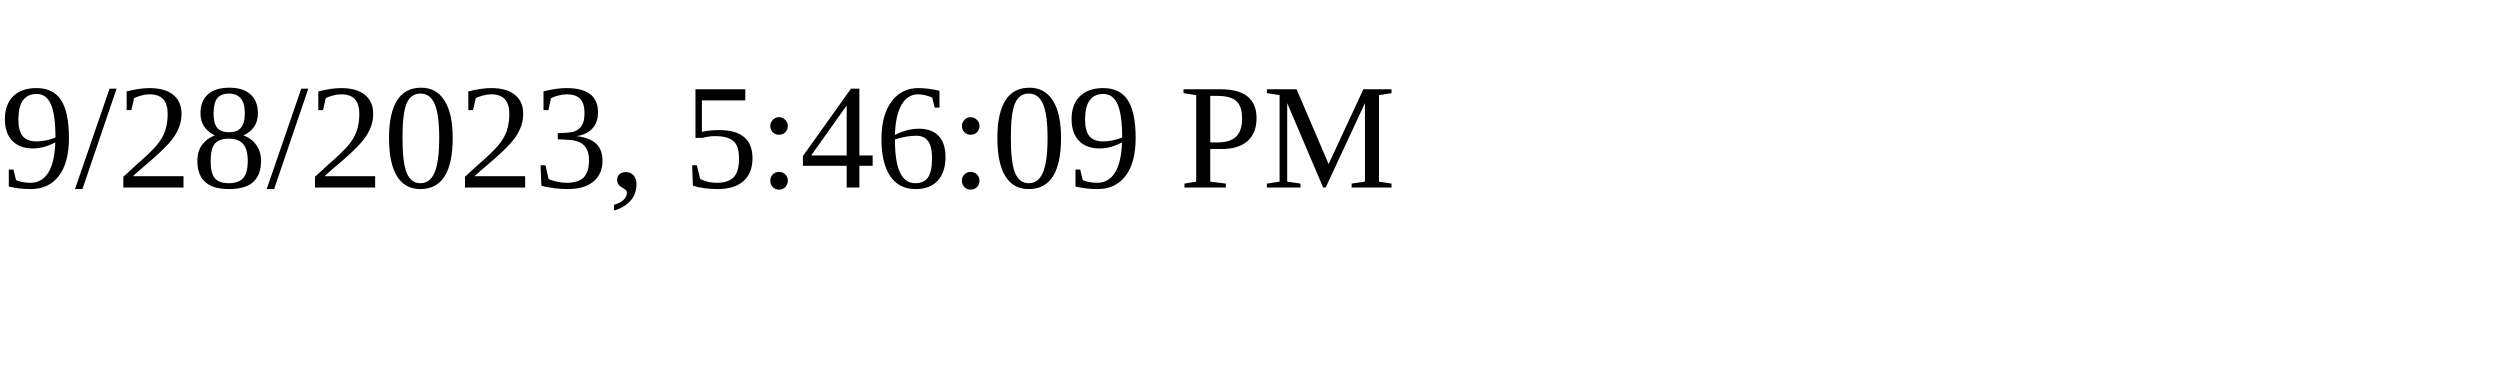
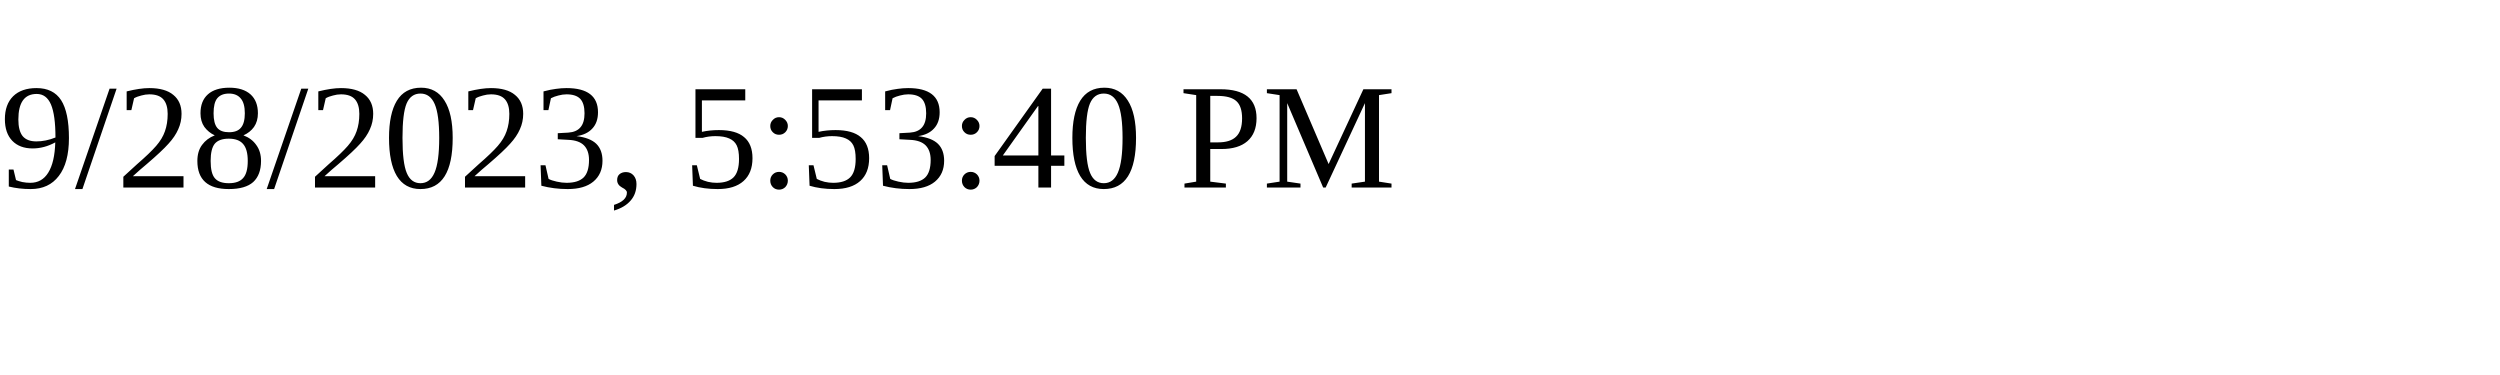
<svg xmlns="http://www.w3.org/2000/svg" height="30" width="200">
-   <text x="0" y="15">9/28/2023, 5:46:09 PM</text>
+   <text x="0" y="15">9/28/2023, 5:53:40 PM</text>
</svg>
